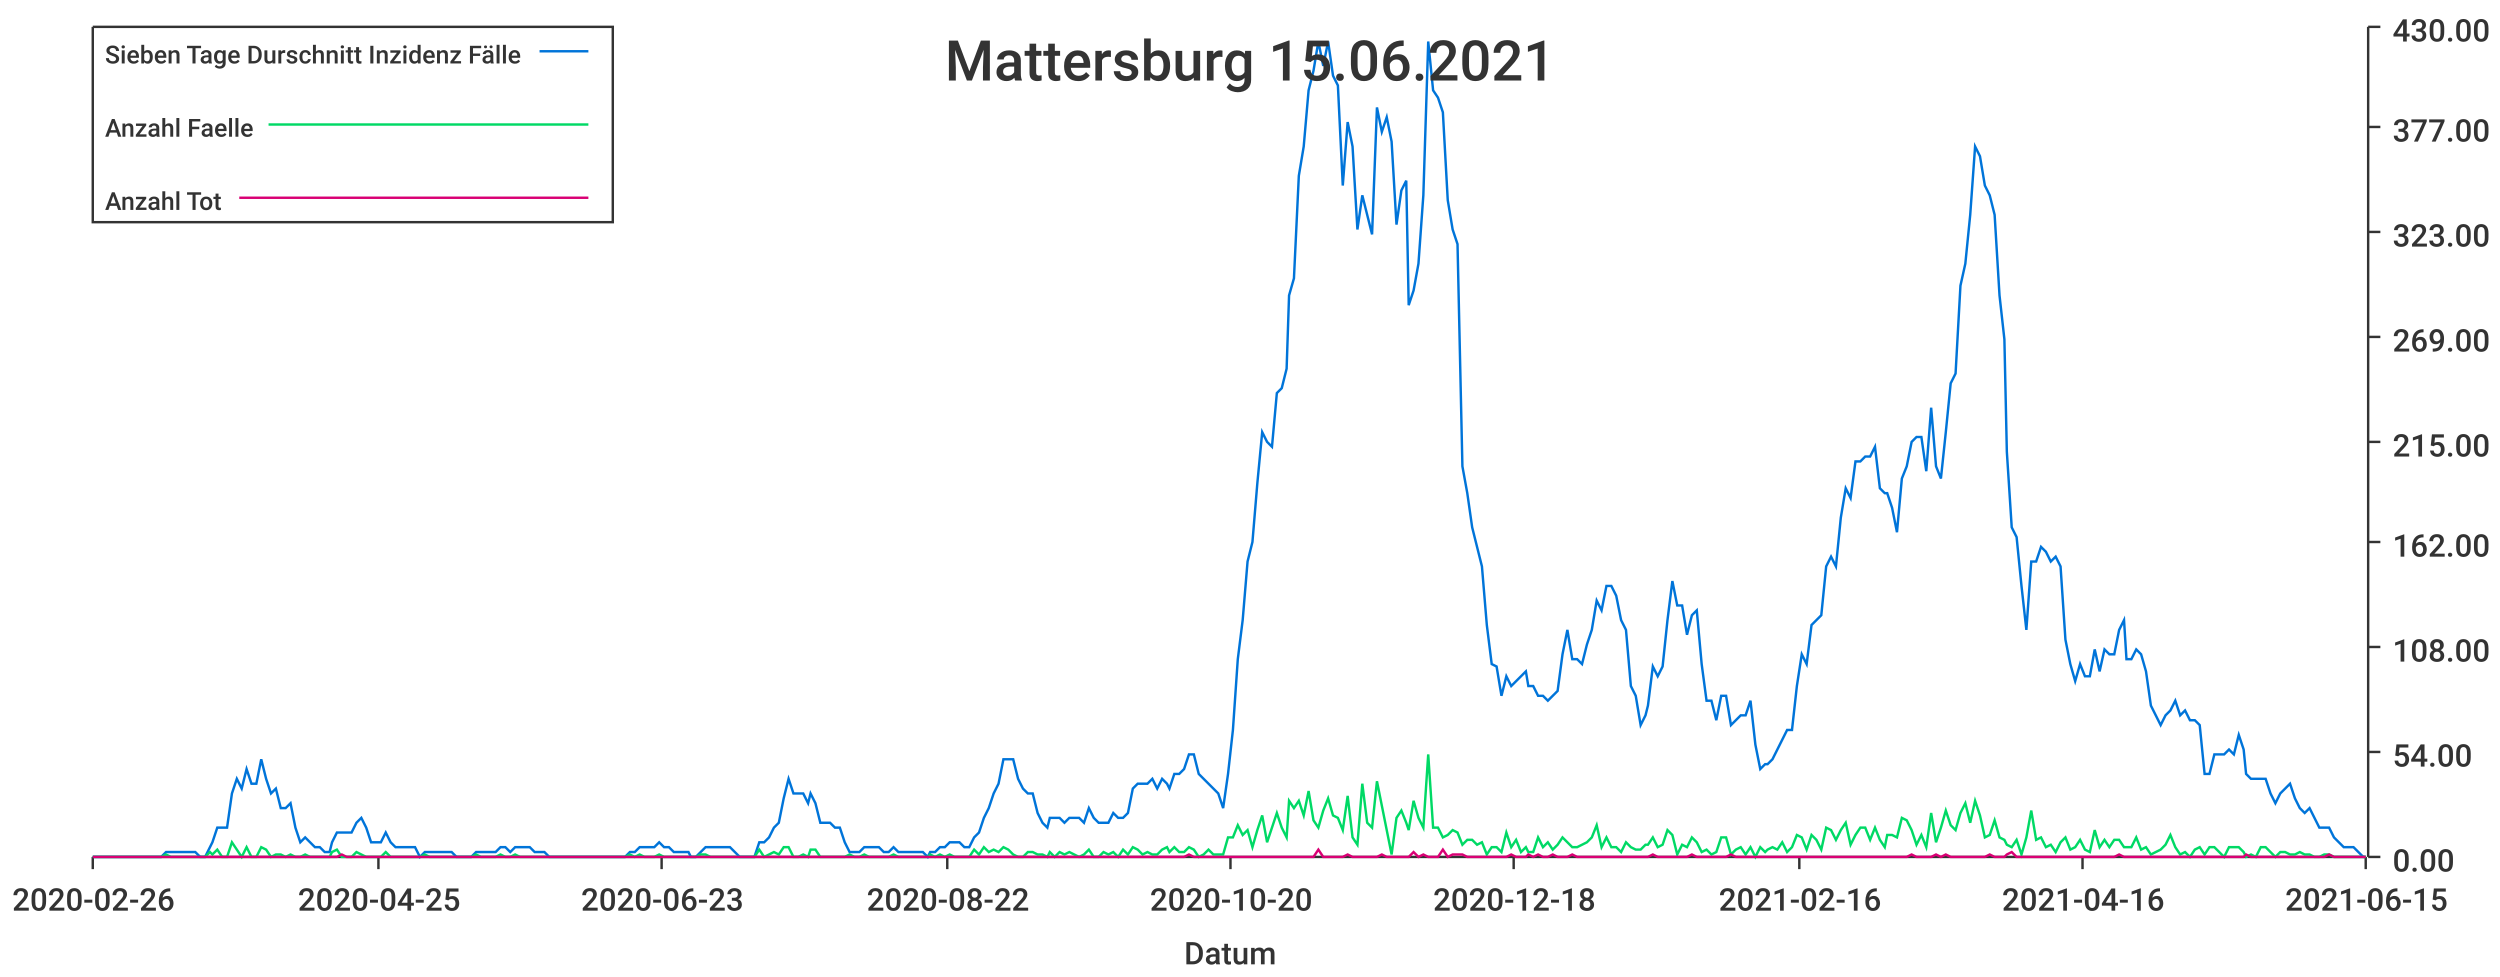
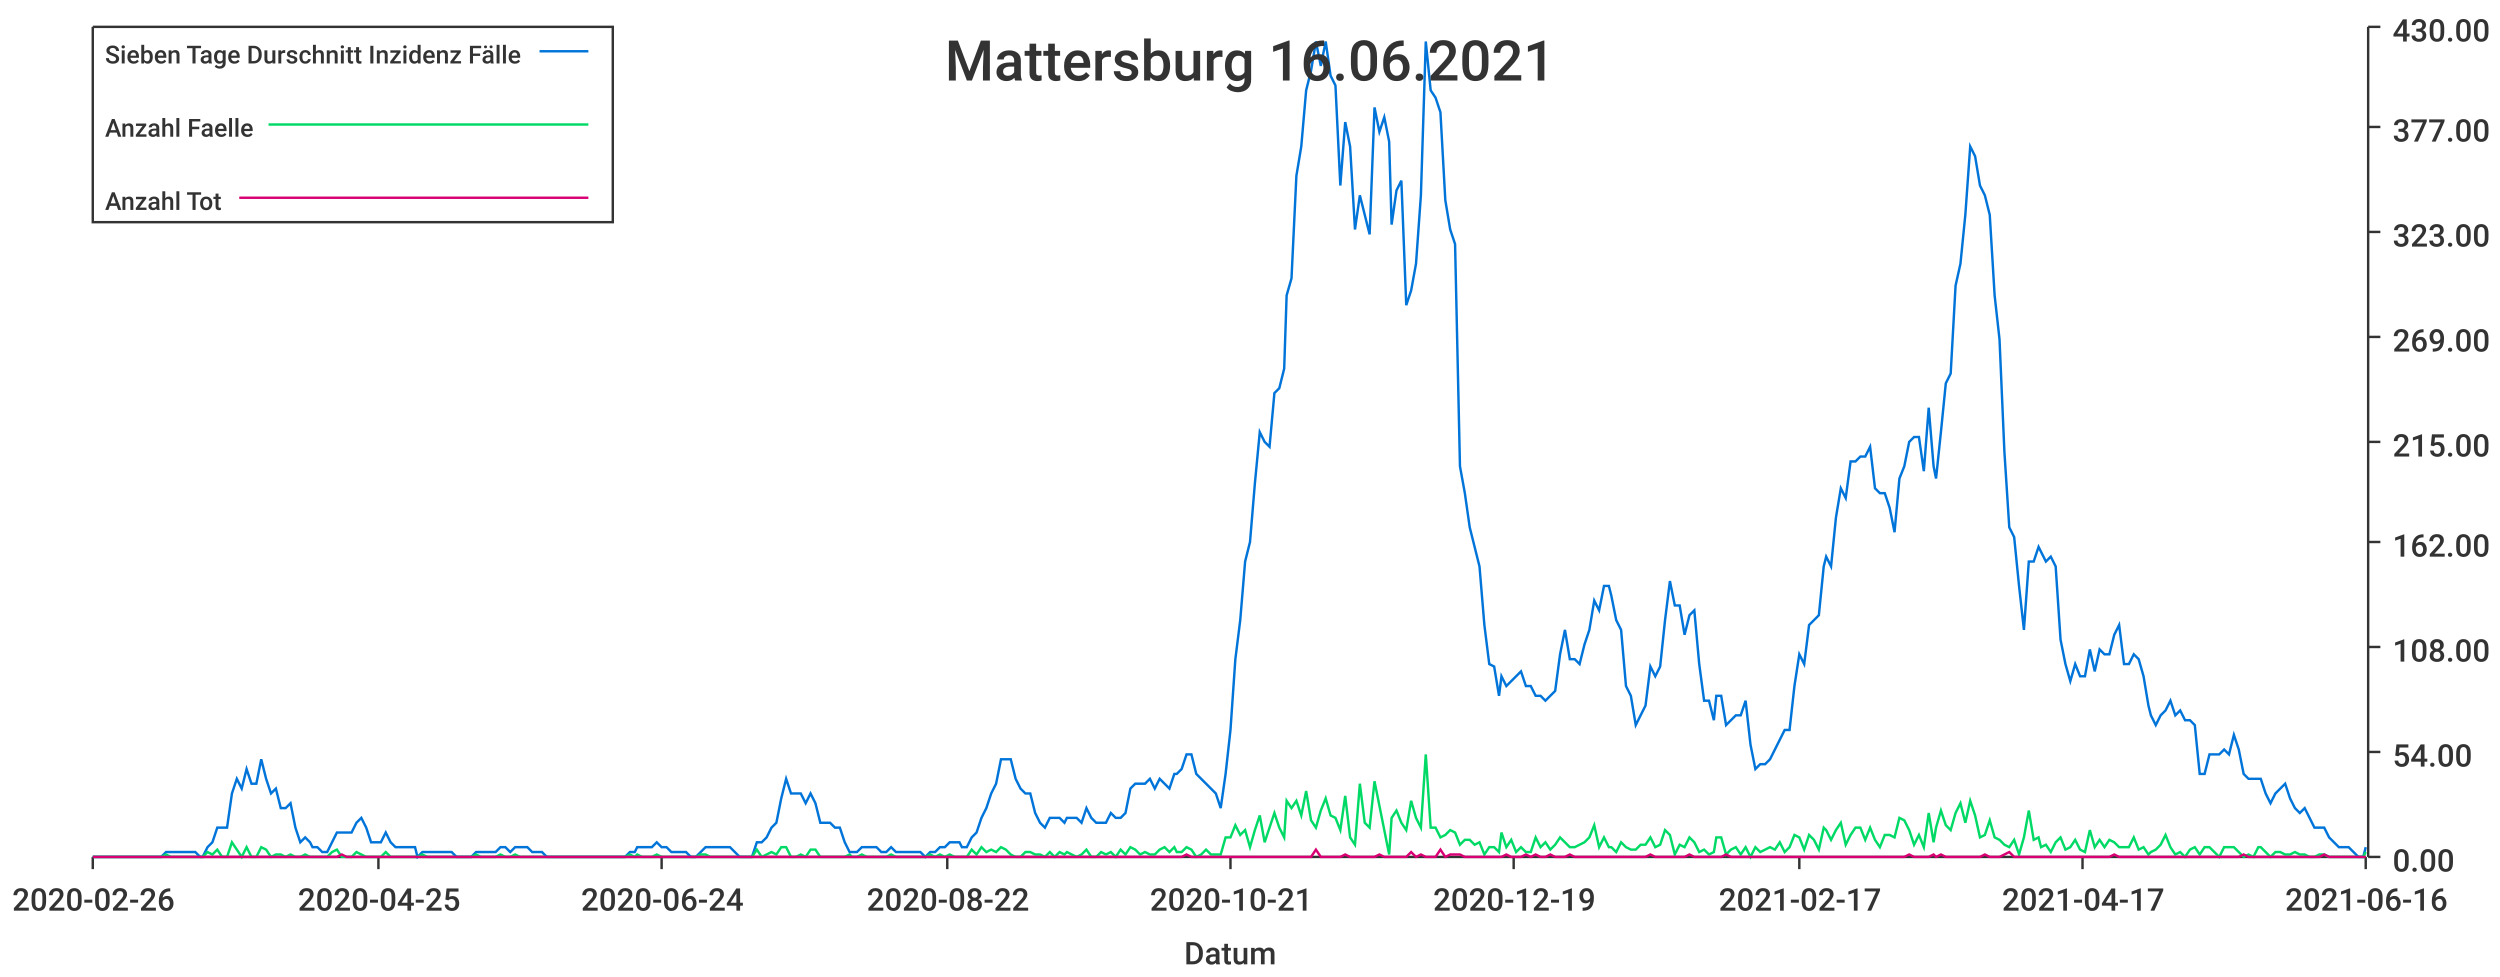
<svg xmlns="http://www.w3.org/2000/svg" width="1024" height="400">\n<path d="M 0 0 L 1024 0 L 1024 400 L 0 400 L 0 0" style="stroke-width:0;stroke:rgba(255,255,255,1.0);fill:rgba(255,255,255,1.0)" />
  <path d="M 38 11 L 969 11 L 969 351 L 38 351 L 38 11" style="stroke-width:0;stroke:rgba(255,255,255,1.0);fill:rgba(255,255,255,1.0)" />
  <path d="M 38 351 L 969 351" style="stroke-width:1;stroke:rgba(51,51,51,1.0);fill:none" />
  <path d="M 38 351 L 38 356" style="stroke-width:1;stroke:rgba(51,51,51,1.0);fill:none" />
  <text x="5" y="373" style="stroke-width:0;stroke:none;fill:rgba(51,51,51,1.0);font-size:12.8px;font-family:'Roboto Medium',sans-serif">2020-02-26</text>
  <path d="M 155 351 L 155 356" style="stroke-width:1;stroke:rgba(51,51,51,1.0);fill:none" />
  <text x="122" y="373" style="stroke-width:0;stroke:none;fill:rgba(51,51,51,1.0);font-size:12.8px;font-family:'Roboto Medium',sans-serif">2020-04-25</text>
  <path d="M 271 351 L 271 356" style="stroke-width:1;stroke:rgba(51,51,51,1.0);fill:none" />
-   <text x="238" y="373" style="stroke-width:0;stroke:none;fill:rgba(51,51,51,1.0);font-size:12.8px;font-family:'Roboto Medium',sans-serif">2020-06-23</text>
+   <text x="238" y="373" style="stroke-width:0;stroke:none;fill:rgba(51,51,51,1.0);font-size:12.8px;font-family:'Roboto Medium',sans-serif">2020-06-24</text>
  <path d="M 388 351 L 388 356" style="stroke-width:1;stroke:rgba(51,51,51,1.0);fill:none" />
  <text x="355" y="373" style="stroke-width:0;stroke:none;fill:rgba(51,51,51,1.0);font-size:12.8px;font-family:'Roboto Medium',sans-serif">2020-08-22</text>
  <path d="M 504 351 L 504 356" style="stroke-width:1;stroke:rgba(51,51,51,1.0);fill:none" />
-   <text x="471" y="373" style="stroke-width:0;stroke:none;fill:rgba(51,51,51,1.0);font-size:12.8px;font-family:'Roboto Medium',sans-serif">2020-10-20</text>
+   <text x="471" y="373" style="stroke-width:0;stroke:none;fill:rgba(51,51,51,1.0);font-size:12.8px;font-family:'Roboto Medium',sans-serif">2020-10-21</text>
  <path d="M 620 351 L 620 356" style="stroke-width:1;stroke:rgba(51,51,51,1.0);fill:none" />
-   <text x="587" y="373" style="stroke-width:0;stroke:none;fill:rgba(51,51,51,1.0);font-size:12.8px;font-family:'Roboto Medium',sans-serif">2020-12-18</text>
+   <text x="587" y="373" style="stroke-width:0;stroke:none;fill:rgba(51,51,51,1.0);font-size:12.8px;font-family:'Roboto Medium',sans-serif">2020-12-19</text>
  <path d="M 737 351 L 737 356" style="stroke-width:1;stroke:rgba(51,51,51,1.0);fill:none" />
-   <text x="704" y="373" style="stroke-width:0;stroke:none;fill:rgba(51,51,51,1.0);font-size:12.8px;font-family:'Roboto Medium',sans-serif">2021-02-16</text>
+   <text x="704" y="373" style="stroke-width:0;stroke:none;fill:rgba(51,51,51,1.0);font-size:12.8px;font-family:'Roboto Medium',sans-serif">2021-02-17</text>
  <path d="M 853 351 L 853 356" style="stroke-width:1;stroke:rgba(51,51,51,1.0);fill:none" />
-   <text x="820" y="373" style="stroke-width:0;stroke:none;fill:rgba(51,51,51,1.0);font-size:12.8px;font-family:'Roboto Medium',sans-serif">2021-04-16</text>
+   <text x="820" y="373" style="stroke-width:0;stroke:none;fill:rgba(51,51,51,1.0);font-size:12.8px;font-family:'Roboto Medium',sans-serif">2021-04-17</text>
  <path d="M 969 351 L 969 356" style="stroke-width:1;stroke:rgba(51,51,51,1.0);fill:none" />
-   <text x="936" y="373" style="stroke-width:0;stroke:none;fill:rgba(51,51,51,1.0);font-size:12.8px;font-family:'Roboto Medium',sans-serif">2021-06-15</text>
+   <text x="936" y="373" style="stroke-width:0;stroke:none;fill:rgba(51,51,51,1.0);font-size:12.8px;font-family:'Roboto Medium',sans-serif">2021-06-16</text>
  <text x="485" y="395" style="stroke-width:0;stroke:none;fill:rgba(51,51,51,1.0);font-size:12.8px;font-family:'Roboto Medium',sans-serif">Datum</text>
  <path d="M 970 351 L 970 11" style="stroke-width:1;stroke:rgba(51,51,51,1.0);fill:none" />
  <path d="M 970 351 L 975 351" style="stroke-width:1;stroke:rgba(51,51,51,1.0);fill:none" />
  <text x="980" y="357" style="stroke-width:0;stroke:none;fill:rgba(51,51,51,1.0);font-size:12.8px;font-family:'Roboto Medium',sans-serif">0.00</text>
  <path d="M 970 308 L 975 308" style="stroke-width:1;stroke:rgba(51,51,51,1.0);fill:none" />
  <text x="980" y="314" style="stroke-width:0;stroke:none;fill:rgba(51,51,51,1.0);font-size:12.8px;font-family:'Roboto Medium',sans-serif">54.00</text>
  <path d="M 970 265 L 975 265" style="stroke-width:1;stroke:rgba(51,51,51,1.0);fill:none" />
  <text x="980" y="271" style="stroke-width:0;stroke:none;fill:rgba(51,51,51,1.0);font-size:12.8px;font-family:'Roboto Medium',sans-serif">108.00</text>
  <path d="M 970 222 L 975 222" style="stroke-width:1;stroke:rgba(51,51,51,1.0);fill:none" />
  <text x="980" y="228" style="stroke-width:0;stroke:none;fill:rgba(51,51,51,1.0);font-size:12.8px;font-family:'Roboto Medium',sans-serif">162.00</text>
  <path d="M 970 181 L 975 181" style="stroke-width:1;stroke:rgba(51,51,51,1.0);fill:none" />
  <text x="980" y="187" style="stroke-width:0;stroke:none;fill:rgba(51,51,51,1.0);font-size:12.8px;font-family:'Roboto Medium',sans-serif">215.00</text>
  <path d="M 970 138 L 975 138" style="stroke-width:1;stroke:rgba(51,51,51,1.0);fill:none" />
  <text x="980" y="144" style="stroke-width:0;stroke:none;fill:rgba(51,51,51,1.0);font-size:12.8px;font-family:'Roboto Medium',sans-serif">269.00</text>
  <path d="M 970 95 L 975 95" style="stroke-width:1;stroke:rgba(51,51,51,1.0);fill:none" />
  <text x="980" y="101" style="stroke-width:0;stroke:none;fill:rgba(51,51,51,1.0);font-size:12.8px;font-family:'Roboto Medium',sans-serif">323.00</text>
  <path d="M 970 52 L 975 52" style="stroke-width:1;stroke:rgba(51,51,51,1.0);fill:none" />
  <text x="980" y="58" style="stroke-width:0;stroke:none;fill:rgba(51,51,51,1.0);font-size:12.8px;font-family:'Roboto Medium',sans-serif">377.00</text>
  <path d="M 970 11 L 975 11" style="stroke-width:1;stroke:rgba(51,51,51,1.0);fill:none" />
  <text x="980" y="17" style="stroke-width:0;stroke:none;fill:rgba(51,51,51,1.0);font-size:12.8px;font-family:'Roboto Medium',sans-serif">430.00</text>
-   <path d="M 38 351 L 40 351 L 42 351 L 44 351 L 46 351 L 48 351 L 50 351 L 52 351 L 54 351 L 56 351 L 58 351 L 60 351 L 62 351 L 64 351 L 66 351 L 68 349 L 70 349 L 72 349 L 74 349 L 76 349 L 78 349 L 80 349 L 82 351 L 84 351 L 86 347 L 87 345 L 89 339 L 91 339 L 93 339 L 95 325 L 97 319 L 99 323 L 101 315 L 103 321 L 105 321 L 107 311 L 109 319 L 111 325 L 113 323 L 115 331 L 117 331 L 119 329 L 121 339 L 123 345 L 125 343 L 127 345 L 129 347 L 131 347 L 133 349 L 135 349 L 136 345 L 138 341 L 140 341 L 142 341 L 144 341 L 146 337 L 148 335 L 150 339 L 152 345 L 154 345 L 156 345 L 158 341 L 160 345 L 162 347 L 164 347 L 166 347 L 168 347 L 170 347 L 172 351 L 174 349 L 176 349 L 178 349 L 180 349 L 182 349 L 184 349 L 185 349 L 187 351 L 189 351 L 191 351 L 193 351 L 195 349 L 197 349 L 199 349 L 201 349 L 203 349 L 205 347 L 207 347 L 209 349 L 211 347 L 213 347 L 215 347 L 217 347 L 219 349 L 221 349 L 223 349 L 225 351 L 227 351 L 229 351 L 231 351 L 233 351 L 234 351 L 236 351 L 238 351 L 240 351 L 242 351 L 244 351 L 246 351 L 248 351 L 250 351 L 252 351 L 254 351 L 256 351 L 258 349 L 260 349 L 262 347 L 264 347 L 266 347 L 268 347 L 270 345 L 272 347 L 274 347 L 276 349 L 278 349 L 280 349 L 282 349 L 283 351 L 285 351 L 287 349 L 289 347 L 291 347 L 293 347 L 295 347 L 297 347 L 299 347 L 301 349 L 303 351 L 305 351 L 307 351 L 309 351 L 311 345 L 313 345 L 315 343 L 317 339 L 319 337 L 321 327 L 323 319 L 325 325 L 327 325 L 329 325 L 331 329 L 332 325 L 334 329 L 336 337 L 338 337 L 340 337 L 342 339 L 344 339 L 346 345 L 348 349 L 350 349 L 352 349 L 354 347 L 356 347 L 358 347 L 360 347 L 362 349 L 364 349 L 366 347 L 368 349 L 370 349 L 372 349 L 374 349 L 376 349 L 378 349 L 380 351 L 381 349 L 383 349 L 385 347 L 387 347 L 389 345 L 391 345 L 393 345 L 395 347 L 397 347 L 399 343 L 401 341 L 403 335 L 405 331 L 407 325 L 409 321 L 411 311 L 413 311 L 415 311 L 417 319 L 419 323 L 421 325 L 423 325 L 425 333 L 427 337 L 429 339 L 430 335 L 432 335 L 434 335 L 436 337 L 438 335 L 440 335 L 442 335 L 444 337 L 446 331 L 448 335 L 450 337 L 452 337 L 454 337 L 456 333 L 458 335 L 460 335 L 462 333 L 464 323 L 466 321 L 468 321 L 470 321 L 472 319 L 474 323 L 476 319 L 478 321 L 479 323 L 481 317 L 483 317 L 485 315 L 487 309 L 489 309 L 491 317 L 493 319 L 495 321 L 497 323 L 499 325 L 501 331 L 503 317 L 505 299 L 507 270 L 509 254 L 511 230 L 513 222 L 515 198 L 517 177 L 519 181 L 521 183 L 523 161 L 525 159 L 527 151 L 528 121 L 530 114 L 532 72 L 534 60 L 536 37 L 538 29 L 540 17 L 542 27 L 544 17 L 546 31 L 548 35 L 550 76 L 552 50 L 554 60 L 556 94 L 558 80 L 560 88 L 562 96 L 564 44 L 566 54 L 568 48 L 570 58 L 572 92 L 574 78 L 576 74 L 577 125 L 579 119 L 581 108 L 583 80 L 585 17 L 587 37 L 589 40 L 591 46 L 593 82 L 595 94 L 597 100 L 599 191 L 601 202 L 603 216 L 605 224 L 607 232 L 609 256 L 611 272 L 613 273 L 615 285 L 617 277 L 619 281 L 621 279 L 623 277 L 625 275 L 626 281 L 628 281 L 630 285 L 632 285 L 634 287 L 636 285 L 638 283 L 640 268 L 642 258 L 644 270 L 646 270 L 648 272 L 650 264 L 652 258 L 654 246 L 656 250 L 658 240 L 660 240 L 662 244 L 664 254 L 666 258 L 668 281 L 670 285 L 672 297 L 674 293 L 675 289 L 677 273 L 679 277 L 681 273 L 683 254 L 685 238 L 687 248 L 689 248 L 691 260 L 693 252 L 695 250 L 697 272 L 699 287 L 701 287 L 703 295 L 705 285 L 707 285 L 709 297 L 711 295 L 713 293 L 715 293 L 717 287 L 719 305 L 721 315 L 723 313 L 724 313 L 726 311 L 728 307 L 730 303 L 732 299 L 734 299 L 736 281 L 738 268 L 740 272 L 742 256 L 744 254 L 746 252 L 748 232 L 750 228 L 752 232 L 754 212 L 756 200 L 758 204 L 760 189 L 762 189 L 764 187 L 766 187 L 768 183 L 770 200 L 772 202 L 773 202 L 775 208 L 777 218 L 779 196 L 781 191 L 783 181 L 785 179 L 787 179 L 789 193 L 791 167 L 793 191 L 795 196 L 797 177 L 799 157 L 801 153 L 803 117 L 805 108 L 807 88 L 809 60 L 811 64 L 813 76 L 815 80 L 817 88 L 819 121 L 821 139 L 822 185 L 824 216 L 826 220 L 828 240 L 830 258 L 832 230 L 834 230 L 836 224 L 838 226 L 840 230 L 842 228 L 844 232 L 846 262 L 848 272 L 850 279 L 852 272 L 854 277 L 856 277 L 858 266 L 860 275 L 862 266 L 864 268 L 866 268 L 868 258 L 870 254 L 871 270 L 873 270 L 875 266 L 877 268 L 879 275 L 881 289 L 883 293 L 885 297 L 887 293 L 889 291 L 891 287 L 893 293 L 895 291 L 897 295 L 899 295 L 901 297 L 903 317 L 905 317 L 907 309 L 909 309 L 911 309 L 913 307 L 915 309 L 917 301 L 919 307 L 920 317 L 922 319 L 924 319 L 926 319 L 928 319 L 930 325 L 932 329 L 934 325 L 936 323 L 938 321 L 940 327 L 942 331 L 944 333 L 946 331 L 948 335 L 950 339 L 952 339 L 954 339 L 956 343 L 958 345 L 960 347 L 962 347 L 964 347 L 966 349 L 968 351 L 969 351" style="stroke-width:1;stroke:rgba(0,116,217,1.0);fill:none" />
-   <path d="M 38 351 L 40 351 L 42 351 L 44 351 L 46 351 L 48 351 L 50 351 L 52 351 L 54 351 L 56 351 L 58 351 L 60 351 L 62 351 L 64 351 L 66 351 L 68 350 L 70 351 L 72 351 L 74 351 L 76 351 L 78 351 L 80 351 L 82 351 L 84 351 L 86 349 L 87 350 L 89 348 L 91 351 L 93 351 L 95 345 L 97 348 L 99 351 L 101 347 L 103 351 L 105 351 L 107 347 L 109 348 L 111 351 L 113 350 L 115 350 L 117 351 L 119 350 L 121 351 L 123 351 L 125 350 L 127 351 L 129 351 L 131 351 L 133 351 L 135 351 L 136 349 L 138 348 L 140 351 L 142 351 L 144 351 L 146 349 L 148 350 L 150 351 L 152 351 L 154 351 L 156 351 L 158 349 L 160 351 L 162 351 L 164 351 L 166 351 L 168 351 L 170 351 L 172 351 L 174 350 L 176 351 L 178 351 L 180 351 L 182 351 L 184 351 L 185 351 L 187 351 L 189 351 L 191 351 L 193 351 L 195 350 L 197 351 L 199 351 L 201 351 L 203 351 L 205 350 L 207 351 L 209 351 L 211 350 L 213 351 L 215 351 L 217 351 L 219 351 L 221 351 L 223 351 L 225 351 L 227 351 L 229 351 L 231 351 L 233 351 L 234 351 L 236 351 L 238 351 L 240 351 L 242 351 L 244 351 L 246 351 L 248 351 L 250 351 L 252 351 L 254 351 L 256 351 L 258 350 L 260 351 L 262 350 L 264 351 L 266 351 L 268 351 L 270 350 L 272 351 L 274 351 L 276 351 L 278 351 L 280 351 L 282 351 L 283 351 L 285 351 L 287 350 L 289 350 L 291 351 L 293 351 L 295 351 L 297 351 L 299 351 L 301 351 L 303 351 L 305 351 L 307 351 L 309 351 L 311 348 L 313 351 L 315 350 L 317 349 L 319 350 L 321 347 L 323 347 L 325 351 L 327 351 L 329 350 L 331 351 L 332 348 L 334 348 L 336 351 L 338 351 L 340 351 L 342 351 L 344 351 L 346 351 L 348 350 L 350 351 L 352 351 L 354 350 L 356 351 L 358 351 L 360 351 L 362 351 L 364 351 L 366 350 L 368 351 L 370 351 L 372 351 L 374 351 L 376 351 L 378 351 L 380 351 L 381 350 L 383 351 L 385 350 L 387 351 L 389 350 L 391 351 L 393 351 L 395 351 L 397 351 L 399 348 L 401 350 L 403 347 L 405 349 L 407 348 L 409 349 L 411 347 L 413 348 L 415 350 L 417 351 L 419 351 L 421 349 L 423 349 L 425 350 L 427 350 L 429 351 L 430 349 L 432 351 L 434 349 L 436 350 L 438 349 L 440 350 L 442 351 L 444 350 L 446 348 L 448 351 L 450 351 L 452 349 L 454 350 L 456 349 L 458 351 L 460 348 L 462 350 L 464 347 L 466 348 L 468 350 L 470 349 L 472 350 L 474 350 L 476 348 L 478 347 L 479 349 L 481 347 L 483 349 L 485 349 L 487 347 L 489 348 L 491 351 L 493 350 L 495 348 L 497 350 L 499 350 L 501 350 L 503 343 L 505 343 L 507 338 L 509 342 L 511 340 L 513 347 L 515 340 L 517 334 L 519 345 L 521 339 L 523 333 L 525 339 L 527 343 L 528 328 L 530 331 L 532 328 L 534 334 L 536 324 L 538 336 L 540 339 L 542 332 L 544 327 L 546 334 L 548 335 L 550 340 L 552 326 L 554 343 L 556 346 L 558 321 L 560 337 L 562 339 L 564 320 L 566 330 L 568 340 L 570 350 L 572 335 L 574 332 L 576 337 L 577 340 L 579 328 L 581 335 L 583 339 L 585 309 L 587 339 L 589 339 L 591 343 L 593 342 L 595 340 L 597 341 L 599 346 L 601 344 L 603 344 L 605 346 L 607 345 L 609 350 L 611 347 L 613 347 L 615 349 L 617 341 L 619 347 L 621 344 L 623 349 L 625 347 L 626 349 L 628 349 L 630 343 L 632 347 L 634 345 L 636 348 L 638 346 L 640 343 L 642 345 L 644 347 L 646 347 L 648 346 L 650 345 L 652 343 L 654 338 L 656 347 L 658 343 L 660 347 L 662 347 L 664 349 L 666 345 L 668 347 L 670 348 L 672 348 L 674 346 L 675 346 L 677 343 L 679 347 L 681 346 L 683 340 L 685 342 L 687 350 L 689 346 L 691 347 L 693 343 L 695 345 L 697 349 L 699 348 L 701 350 L 703 349 L 705 343 L 707 343 L 709 350 L 711 348 L 713 347 L 715 350 L 717 347 L 719 351 L 721 347 L 723 349 L 724 348 L 726 347 L 728 348 L 730 345 L 732 349 L 734 347 L 736 342 L 738 343 L 740 348 L 742 342 L 744 344 L 746 348 L 748 339 L 750 340 L 752 344 L 754 340 L 756 337 L 758 346 L 760 342 L 762 339 L 764 339 L 766 344 L 768 339 L 770 344 L 772 347 L 773 342 L 775 342 L 777 343 L 779 335 L 781 336 L 783 340 L 785 346 L 787 342 L 789 347 L 791 333 L 793 345 L 795 339 L 797 332 L 799 338 L 801 340 L 803 333 L 805 329 L 807 337 L 809 328 L 811 334 L 813 343 L 815 342 L 817 336 L 819 343 L 821 344 L 822 346 L 824 347 L 826 344 L 828 350 L 830 343 L 832 332 L 834 344 L 836 343 L 838 347 L 840 346 L 842 349 L 844 345 L 846 343 L 848 348 L 850 347 L 852 344 L 854 348 L 856 349 L 858 340 L 860 347 L 862 344 L 864 347 L 866 344 L 868 344 L 870 347 L 871 347 L 873 347 L 875 343 L 877 348 L 879 347 L 881 350 L 883 349 L 885 348 L 887 346 L 889 342 L 891 347 L 893 350 L 895 349 L 897 351 L 899 348 L 901 347 L 903 350 L 905 347 L 907 347 L 909 349 L 911 351 L 913 347 L 915 347 L 917 347 L 919 349 L 920 351 L 922 350 L 924 351 L 926 347 L 928 347 L 930 349 L 932 351 L 934 349 L 936 349 L 938 350 L 940 350 L 942 349 L 944 350 L 946 350 L 948 351 L 950 351 L 952 350 L 954 350 L 956 351 L 958 351 L 960 351 L 962 351 L 964 351 L 966 351 L 968 351 L 969 351" style="stroke-width:1;stroke:rgba(0,217,101,1.0);fill:none" />
-   <path d="M 38 351 L 40 351 L 42 351 L 44 351 L 46 351 L 48 351 L 50 351 L 52 351 L 54 351 L 56 351 L 58 351 L 60 351 L 62 351 L 64 351 L 66 351 L 68 351 L 70 351 L 72 351 L 74 351 L 76 351 L 78 351 L 80 351 L 82 351 L 84 351 L 86 351 L 87 351 L 89 351 L 91 351 L 93 351 L 95 351 L 97 351 L 99 351 L 101 351 L 103 351 L 105 351 L 107 351 L 109 351 L 111 351 L 113 351 L 115 351 L 117 351 L 119 351 L 121 351 L 123 351 L 125 351 L 127 351 L 129 351 L 131 351 L 133 351 L 135 351 L 136 351 L 138 351 L 140 350 L 142 351 L 144 351 L 146 351 L 148 351 L 150 351 L 152 351 L 154 351 L 156 351 L 158 351 L 160 351 L 162 351 L 164 351 L 166 351 L 168 351 L 170 351 L 172 351 L 174 351 L 176 351 L 178 351 L 180 351 L 182 351 L 184 351 L 185 351 L 187 351 L 189 351 L 191 351 L 193 351 L 195 351 L 197 351 L 199 351 L 201 351 L 203 351 L 205 351 L 207 351 L 209 351 L 211 351 L 213 351 L 215 351 L 217 351 L 219 351 L 221 351 L 223 351 L 225 351 L 227 351 L 229 351 L 231 351 L 233 351 L 234 351 L 236 351 L 238 351 L 240 351 L 242 351 L 244 351 L 246 351 L 248 351 L 250 351 L 252 351 L 254 351 L 256 351 L 258 351 L 260 351 L 262 351 L 264 351 L 266 351 L 268 351 L 270 351 L 272 351 L 274 351 L 276 351 L 278 351 L 280 351 L 282 351 L 283 351 L 285 351 L 287 351 L 289 351 L 291 351 L 293 351 L 295 351 L 297 351 L 299 351 L 301 351 L 303 351 L 305 351 L 307 351 L 309 351 L 311 351 L 313 351 L 315 351 L 317 351 L 319 351 L 321 351 L 323 351 L 325 351 L 327 351 L 329 351 L 331 351 L 332 351 L 334 351 L 336 351 L 338 351 L 340 351 L 342 351 L 344 351 L 346 351 L 348 351 L 350 351 L 352 351 L 354 351 L 356 351 L 358 351 L 360 351 L 362 351 L 364 351 L 366 351 L 368 351 L 370 351 L 372 351 L 374 351 L 376 351 L 378 351 L 380 351 L 381 351 L 383 351 L 385 351 L 387 351 L 389 351 L 391 351 L 393 351 L 395 351 L 397 351 L 399 351 L 401 351 L 403 351 L 405 351 L 407 351 L 409 351 L 411 351 L 413 351 L 415 351 L 417 351 L 419 351 L 421 351 L 423 351 L 425 351 L 427 351 L 429 351 L 430 351 L 432 351 L 434 351 L 436 351 L 438 351 L 440 351 L 442 351 L 444 351 L 446 351 L 448 351 L 450 351 L 452 351 L 454 351 L 456 351 L 458 351 L 460 351 L 462 351 L 464 351 L 466 351 L 468 351 L 470 351 L 472 351 L 474 351 L 476 351 L 478 351 L 479 351 L 481 351 L 483 351 L 485 351 L 487 350 L 489 351 L 491 351 L 493 351 L 495 351 L 497 351 L 499 351 L 501 351 L 503 351 L 505 351 L 507 351 L 509 351 L 511 351 L 513 351 L 515 351 L 517 351 L 519 351 L 521 351 L 523 351 L 525 351 L 527 351 L 528 351 L 530 351 L 532 351 L 534 351 L 536 351 L 538 351 L 540 348 L 542 351 L 544 351 L 546 351 L 548 351 L 550 351 L 552 350 L 554 351 L 556 351 L 558 351 L 560 351 L 562 351 L 564 351 L 566 350 L 568 351 L 570 351 L 572 351 L 574 351 L 576 351 L 577 351 L 579 349 L 581 351 L 583 350 L 585 351 L 587 351 L 589 351 L 591 348 L 593 351 L 595 350 L 597 350 L 599 350 L 601 351 L 603 351 L 605 351 L 607 351 L 609 351 L 611 351 L 613 351 L 615 351 L 617 351 L 619 350 L 621 351 L 623 351 L 625 351 L 626 350 L 628 351 L 630 350 L 632 351 L 634 351 L 636 350 L 638 351 L 640 351 L 642 351 L 644 350 L 646 351 L 648 351 L 650 351 L 652 351 L 654 351 L 656 351 L 658 351 L 660 351 L 662 351 L 664 351 L 666 351 L 668 351 L 670 351 L 672 351 L 674 351 L 675 351 L 677 350 L 679 351 L 681 351 L 683 351 L 685 351 L 687 351 L 689 351 L 691 351 L 693 350 L 695 351 L 697 351 L 699 351 L 701 351 L 703 351 L 705 351 L 707 351 L 709 350 L 711 351 L 713 351 L 715 351 L 717 351 L 719 351 L 721 351 L 723 351 L 724 351 L 726 351 L 728 351 L 730 351 L 732 351 L 734 351 L 736 351 L 738 351 L 740 351 L 742 351 L 744 351 L 746 351 L 748 351 L 750 351 L 752 351 L 754 351 L 756 351 L 758 351 L 760 351 L 762 351 L 764 351 L 766 351 L 768 351 L 770 351 L 772 351 L 773 351 L 775 351 L 777 351 L 779 351 L 781 351 L 783 350 L 785 351 L 787 351 L 789 351 L 791 351 L 793 350 L 795 351 L 797 350 L 799 351 L 801 351 L 803 351 L 805 351 L 807 351 L 809 351 L 811 351 L 813 351 L 815 350 L 817 351 L 819 351 L 821 351 L 822 350 L 824 349 L 826 351 L 828 351 L 830 351 L 832 351 L 834 351 L 836 351 L 838 351 L 840 351 L 842 351 L 844 351 L 846 351 L 848 351 L 850 351 L 852 351 L 854 351 L 856 351 L 858 351 L 860 351 L 862 351 L 864 351 L 866 351 L 868 350 L 870 351 L 871 351 L 873 351 L 875 351 L 877 351 L 879 351 L 881 351 L 883 351 L 885 351 L 887 351 L 889 351 L 891 351 L 893 351 L 895 351 L 897 351 L 899 351 L 901 351 L 903 351 L 905 351 L 907 351 L 909 351 L 911 351 L 913 351 L 915 351 L 917 351 L 919 351 L 920 350 L 922 351 L 924 351 L 926 351 L 928 351 L 930 351 L 932 351 L 934 351 L 936 351 L 938 351 L 940 351 L 942 351 L 944 351 L 946 351 L 948 351 L 950 351 L 952 351 L 954 350 L 956 351 L 958 351 L 960 351 L 962 351 L 964 351 L 966 351 L 968 351 L 969 351" style="stroke-width:1;stroke:rgba(217,0,116,1.0);fill:none" />
-   <text x="387" y="33" style="stroke-width:0;stroke:none;fill:rgba(51,51,51,1.0);font-size:23.0px;font-family:'Roboto Medium',sans-serif">Mattersburg 15.06.2021</text>
+   <path d="M 38 351 L 40 351 L 42 351 L 44 351 L 46 351 L 48 351 L 50 351 L 52 351 L 54 351 L 56 351 L 58 351 L 60 351 L 62 351 L 64 351 L 66 351 L 68 349 L 70 349 L 72 349 L 74 349 L 76 349 L 78 349 L 80 349 L 82 351 L 83 351 L 85 347 L 87 345 L 89 339 L 91 339 L 93 339 L 95 325 L 97 319 L 99 323 L 101 315 L 103 321 L 105 321 L 107 311 L 109 319 L 111 325 L 113 323 L 115 331 L 117 331 L 119 329 L 121 339 L 123 345 L 125 343 L 127 345 L 128 347 L 130 347 L 132 349 L 134 349 L 136 345 L 138 341 L 140 341 L 142 341 L 144 341 L 146 337 L 148 335 L 150 339 L 152 345 L 154 345 L 156 345 L 158 341 L 160 345 L 162 347 L 164 347 L 166 347 L 168 347 L 170 347 L 171 351 L 173 349 L 175 349 L 177 349 L 179 349 L 181 349 L 183 349 L 185 349 L 187 351 L 189 351 L 191 351 L 193 351 L 195 349 L 197 349 L 199 349 L 201 349 L 203 349 L 205 347 L 207 347 L 209 349 L 211 347 L 213 347 L 215 347 L 216 347 L 218 349 L 220 349 L 222 349 L 224 351 L 226 351 L 228 351 L 230 351 L 232 351 L 234 351 L 236 351 L 238 351 L 240 351 L 242 351 L 244 351 L 246 351 L 248 351 L 250 351 L 252 351 L 254 351 L 256 351 L 258 349 L 260 349 L 261 347 L 263 347 L 265 347 L 267 347 L 269 345 L 271 347 L 273 347 L 275 349 L 277 349 L 279 349 L 281 349 L 283 351 L 285 351 L 287 349 L 289 347 L 291 347 L 293 347 L 295 347 L 297 347 L 299 347 L 301 349 L 303 351 L 304 351 L 306 351 L 308 351 L 310 345 L 312 345 L 314 343 L 316 339 L 318 337 L 320 327 L 322 319 L 324 325 L 326 325 L 328 325 L 330 329 L 332 325 L 334 329 L 336 337 L 338 337 L 340 337 L 342 339 L 344 339 L 346 345 L 348 349 L 349 349 L 351 349 L 353 347 L 355 347 L 357 347 L 359 347 L 361 349 L 363 349 L 365 347 L 367 349 L 369 349 L 371 349 L 373 349 L 375 349 L 377 349 L 379 351 L 381 349 L 383 349 L 385 347 L 387 347 L 389 345 L 391 345 L 393 345 L 394 347 L 396 347 L 398 343 L 400 341 L 402 335 L 404 331 L 406 325 L 408 321 L 410 311 L 412 311 L 414 311 L 416 319 L 418 323 L 420 325 L 422 325 L 424 333 L 426 337 L 428 339 L 430 335 L 432 335 L 434 335 L 436 337 L 437 335 L 439 335 L 441 335 L 443 337 L 445 331 L 447 335 L 449 337 L 451 337 L 453 337 L 455 333 L 457 335 L 459 335 L 461 333 L 463 323 L 465 321 L 467 321 L 469 321 L 471 319 L 473 323 L 475 319 L 477 321 L 479 323 L 481 317 L 482 317 L 484 315 L 486 309 L 488 309 L 490 317 L 492 319 L 494 321 L 496 323 L 498 325 L 500 331 L 502 317 L 504 299 L 506 270 L 508 254 L 510 230 L 512 222 L 514 198 L 516 177 L 518 181 L 520 183 L 522 161 L 524 159 L 526 151 L 527 121 L 529 114 L 531 72 L 533 60 L 535 37 L 537 29 L 539 17 L 541 27 L 543 17 L 545 31 L 547 35 L 549 76 L 551 50 L 553 60 L 555 94 L 557 80 L 559 88 L 561 96 L 563 44 L 565 54 L 567 48 L 569 58 L 570 92 L 572 78 L 574 74 L 576 125 L 578 119 L 580 108 L 582 80 L 584 17 L 586 37 L 588 40 L 590 46 L 592 82 L 594 94 L 596 100 L 598 191 L 600 202 L 602 216 L 604 224 L 606 232 L 608 256 L 610 272 L 612 273 L 614 285 L 615 277 L 617 281 L 619 279 L 621 277 L 623 275 L 625 281 L 627 281 L 629 285 L 631 285 L 633 287 L 635 285 L 637 283 L 639 268 L 641 258 L 643 270 L 645 270 L 647 272 L 649 264 L 651 258 L 653 246 L 655 250 L 657 240 L 659 240 L 660 244 L 662 254 L 664 258 L 666 281 L 668 285 L 670 297 L 672 293 L 674 289 L 676 273 L 678 277 L 680 273 L 682 254 L 684 238 L 686 248 L 688 248 L 690 260 L 692 252 L 694 250 L 696 272 L 698 287 L 700 287 L 702 295 L 703 285 L 705 285 L 707 297 L 709 295 L 711 293 L 713 293 L 715 287 L 717 305 L 719 315 L 721 313 L 723 313 L 725 311 L 727 307 L 729 303 L 731 299 L 733 299 L 735 281 L 737 268 L 739 272 L 741 256 L 743 254 L 745 252 L 747 232 L 748 228 L 750 232 L 752 212 L 754 200 L 756 204 L 758 189 L 760 189 L 762 187 L 764 187 L 766 183 L 768 200 L 770 202 L 772 202 L 774 208 L 776 218 L 778 196 L 780 191 L 782 181 L 784 179 L 786 179 L 788 193 L 790 167 L 792 191 L 793 196 L 795 177 L 797 157 L 799 153 L 801 117 L 803 108 L 805 88 L 807 60 L 809 64 L 811 76 L 813 80 L 815 88 L 817 121 L 819 139 L 821 185 L 823 216 L 825 220 L 827 240 L 829 258 L 831 230 L 833 230 L 835 224 L 836 226 L 838 230 L 840 228 L 842 232 L 844 262 L 846 272 L 848 279 L 850 272 L 852 277 L 854 277 L 856 266 L 858 275 L 860 266 L 862 268 L 864 268 L 866 260 L 868 256 L 870 272 L 872 272 L 874 268 L 876 270 L 878 277 L 880 289 L 881 293 L 883 297 L 885 293 L 887 291 L 889 287 L 891 293 L 893 291 L 895 295 L 897 295 L 899 297 L 901 317 L 903 317 L 905 309 L 907 309 L 909 309 L 911 307 L 913 309 L 915 301 L 917 307 L 919 317 L 921 319 L 923 319 L 925 319 L 926 319 L 928 325 L 930 329 L 932 325 L 934 323 L 936 321 L 938 327 L 940 331 L 942 333 L 944 331 L 946 335 L 948 339 L 950 339 L 952 339 L 954 343 L 956 345 L 958 347 L 960 347 L 962 347 L 964 349 L 966 351 L 968 351 L 969 347" style="stroke-width:1;stroke:rgba(0,116,217,1.0);fill:none" />
+   <path d="M 38 351 L 40 351 L 42 351 L 44 351 L 46 351 L 48 351 L 50 351 L 52 351 L 54 351 L 56 351 L 58 351 L 60 351 L 62 351 L 64 351 L 66 351 L 68 350 L 70 351 L 72 351 L 74 351 L 76 351 L 78 351 L 80 351 L 82 351 L 83 351 L 85 349 L 87 350 L 89 348 L 91 351 L 93 351 L 95 345 L 97 348 L 99 351 L 101 347 L 103 351 L 105 351 L 107 347 L 109 348 L 111 351 L 113 350 L 115 350 L 117 351 L 119 350 L 121 351 L 123 351 L 125 350 L 127 351 L 128 351 L 130 351 L 132 351 L 134 351 L 136 349 L 138 348 L 140 351 L 142 351 L 144 351 L 146 349 L 148 350 L 150 351 L 152 351 L 154 351 L 156 351 L 158 349 L 160 351 L 162 351 L 164 351 L 166 351 L 168 351 L 170 351 L 171 351 L 173 350 L 175 351 L 177 351 L 179 351 L 181 351 L 183 351 L 185 351 L 187 351 L 189 351 L 191 351 L 193 351 L 195 350 L 197 351 L 199 351 L 201 351 L 203 351 L 205 350 L 207 351 L 209 351 L 211 350 L 213 351 L 215 351 L 216 351 L 218 351 L 220 351 L 222 351 L 224 351 L 226 351 L 228 351 L 230 351 L 232 351 L 234 351 L 236 351 L 238 351 L 240 351 L 242 351 L 244 351 L 246 351 L 248 351 L 250 351 L 252 351 L 254 351 L 256 351 L 258 350 L 260 351 L 261 350 L 263 351 L 265 351 L 267 351 L 269 350 L 271 351 L 273 351 L 275 351 L 277 351 L 279 351 L 281 351 L 283 351 L 285 351 L 287 350 L 289 350 L 291 351 L 293 351 L 295 351 L 297 351 L 299 351 L 301 351 L 303 351 L 304 351 L 306 351 L 308 351 L 310 348 L 312 351 L 314 350 L 316 349 L 318 350 L 320 347 L 322 347 L 324 351 L 326 351 L 328 350 L 330 351 L 332 348 L 334 348 L 336 351 L 338 351 L 340 351 L 342 351 L 344 351 L 346 351 L 348 350 L 349 351 L 351 351 L 353 350 L 355 351 L 357 351 L 359 351 L 361 351 L 363 351 L 365 350 L 367 351 L 369 351 L 371 351 L 373 351 L 375 351 L 377 351 L 379 351 L 381 350 L 383 351 L 385 350 L 387 351 L 389 350 L 391 351 L 393 351 L 394 351 L 396 351 L 398 348 L 400 350 L 402 347 L 404 349 L 406 348 L 408 349 L 410 347 L 412 348 L 414 350 L 416 351 L 418 351 L 420 349 L 422 349 L 424 350 L 426 350 L 428 351 L 430 349 L 432 351 L 434 349 L 436 350 L 437 349 L 439 350 L 441 351 L 443 350 L 445 348 L 447 351 L 449 351 L 451 349 L 453 350 L 455 349 L 457 351 L 459 348 L 461 350 L 463 347 L 465 348 L 467 350 L 469 349 L 471 350 L 473 350 L 475 348 L 477 347 L 479 349 L 481 347 L 482 349 L 484 349 L 486 347 L 488 348 L 490 351 L 492 350 L 494 348 L 496 350 L 498 350 L 500 350 L 502 343 L 504 343 L 506 338 L 508 342 L 510 340 L 512 347 L 514 340 L 516 334 L 518 345 L 520 339 L 522 333 L 524 339 L 526 343 L 527 328 L 529 331 L 531 328 L 533 334 L 535 324 L 537 336 L 539 339 L 541 332 L 543 327 L 545 334 L 547 335 L 549 340 L 551 326 L 553 343 L 555 346 L 557 321 L 559 337 L 561 339 L 563 320 L 565 330 L 567 340 L 569 350 L 570 335 L 572 332 L 574 337 L 576 340 L 578 328 L 580 335 L 582 339 L 584 309 L 586 339 L 588 339 L 590 343 L 592 342 L 594 340 L 596 341 L 598 346 L 600 344 L 602 344 L 604 346 L 606 345 L 608 350 L 610 347 L 612 347 L 614 349 L 615 341 L 617 347 L 619 344 L 621 349 L 623 347 L 625 349 L 627 349 L 629 343 L 631 347 L 633 345 L 635 348 L 637 346 L 639 343 L 641 345 L 643 347 L 645 347 L 647 346 L 649 345 L 651 343 L 653 338 L 655 347 L 657 343 L 659 347 L 660 347 L 662 349 L 664 345 L 666 347 L 668 348 L 670 348 L 672 346 L 674 346 L 676 343 L 678 347 L 680 346 L 682 340 L 684 342 L 686 350 L 688 346 L 690 347 L 692 343 L 694 345 L 696 349 L 698 348 L 700 350 L 702 349 L 703 343 L 705 343 L 707 350 L 709 348 L 711 347 L 713 350 L 715 347 L 717 351 L 719 347 L 721 349 L 723 348 L 725 347 L 727 348 L 729 345 L 731 349 L 733 347 L 735 342 L 737 343 L 739 348 L 741 342 L 743 344 L 745 348 L 747 339 L 748 340 L 750 344 L 752 340 L 754 337 L 756 346 L 758 342 L 760 339 L 762 339 L 764 344 L 766 339 L 768 344 L 770 347 L 772 342 L 774 342 L 776 343 L 778 335 L 780 336 L 782 340 L 784 346 L 786 342 L 788 347 L 790 333 L 792 345 L 793 339 L 795 332 L 797 338 L 799 340 L 801 333 L 803 329 L 805 337 L 807 328 L 809 334 L 811 343 L 813 342 L 815 336 L 817 343 L 819 344 L 821 346 L 823 347 L 825 344 L 827 350 L 829 343 L 831 332 L 833 344 L 835 343 L 836 347 L 838 346 L 840 349 L 842 345 L 844 343 L 846 348 L 848 347 L 850 344 L 852 348 L 854 349 L 856 340 L 858 347 L 860 344 L 862 347 L 864 344 L 866 345 L 868 347 L 870 347 L 872 347 L 874 343 L 876 348 L 878 347 L 880 350 L 881 349 L 883 348 L 885 346 L 887 342 L 889 347 L 891 350 L 893 349 L 895 351 L 897 348 L 899 347 L 901 350 L 903 347 L 905 347 L 907 349 L 909 351 L 911 347 L 913 347 L 915 347 L 917 349 L 919 351 L 921 350 L 923 351 L 925 347 L 926 347 L 928 349 L 930 351 L 932 349 L 934 349 L 936 350 L 938 350 L 940 349 L 942 350 L 944 350 L 946 351 L 948 351 L 950 350 L 952 350 L 954 351 L 956 351 L 958 351 L 960 351 L 962 351 L 964 351 L 966 351 L 968 351 L 969 349" style="stroke-width:1;stroke:rgba(0,217,101,1.0);fill:none" />
+   <path d="M 38 351 L 40 351 L 42 351 L 44 351 L 46 351 L 48 351 L 50 351 L 52 351 L 54 351 L 56 351 L 58 351 L 60 351 L 62 351 L 64 351 L 66 351 L 68 351 L 70 351 L 72 351 L 74 351 L 76 351 L 78 351 L 80 351 L 82 351 L 83 351 L 85 351 L 87 351 L 89 351 L 91 351 L 93 351 L 95 351 L 97 351 L 99 351 L 101 351 L 103 351 L 105 351 L 107 351 L 109 351 L 111 351 L 113 351 L 115 351 L 117 351 L 119 351 L 121 351 L 123 351 L 125 351 L 127 351 L 128 351 L 130 351 L 132 351 L 134 351 L 136 351 L 138 351 L 140 350 L 142 351 L 144 351 L 146 351 L 148 351 L 150 351 L 152 351 L 154 351 L 156 351 L 158 351 L 160 351 L 162 351 L 164 351 L 166 351 L 168 351 L 170 351 L 171 351 L 173 351 L 175 351 L 177 351 L 179 351 L 181 351 L 183 351 L 185 351 L 187 351 L 189 351 L 191 351 L 193 351 L 195 351 L 197 351 L 199 351 L 201 351 L 203 351 L 205 351 L 207 351 L 209 351 L 211 351 L 213 351 L 215 351 L 216 351 L 218 351 L 220 351 L 222 351 L 224 351 L 226 351 L 228 351 L 230 351 L 232 351 L 234 351 L 236 351 L 238 351 L 240 351 L 242 351 L 244 351 L 246 351 L 248 351 L 250 351 L 252 351 L 254 351 L 256 351 L 258 351 L 260 351 L 261 351 L 263 351 L 265 351 L 267 351 L 269 351 L 271 351 L 273 351 L 275 351 L 277 351 L 279 351 L 281 351 L 283 351 L 285 351 L 287 351 L 289 351 L 291 351 L 293 351 L 295 351 L 297 351 L 299 351 L 301 351 L 303 351 L 304 351 L 306 351 L 308 351 L 310 351 L 312 351 L 314 351 L 316 351 L 318 351 L 320 351 L 322 351 L 324 351 L 326 351 L 328 351 L 330 351 L 332 351 L 334 351 L 336 351 L 338 351 L 340 351 L 342 351 L 344 351 L 346 351 L 348 351 L 349 351 L 351 351 L 353 351 L 355 351 L 357 351 L 359 351 L 361 351 L 363 351 L 365 351 L 367 351 L 369 351 L 371 351 L 373 351 L 375 351 L 377 351 L 379 351 L 381 351 L 383 351 L 385 351 L 387 351 L 389 351 L 391 351 L 393 351 L 394 351 L 396 351 L 398 351 L 400 351 L 402 351 L 404 351 L 406 351 L 408 351 L 410 351 L 412 351 L 414 351 L 416 351 L 418 351 L 420 351 L 422 351 L 424 351 L 426 351 L 428 351 L 430 351 L 432 351 L 434 351 L 436 351 L 437 351 L 439 351 L 441 351 L 443 351 L 445 351 L 447 351 L 449 351 L 451 351 L 453 351 L 455 351 L 457 351 L 459 351 L 461 351 L 463 351 L 465 351 L 467 351 L 469 351 L 471 351 L 473 351 L 475 351 L 477 351 L 479 351 L 481 351 L 482 351 L 484 351 L 486 350 L 488 351 L 490 351 L 492 351 L 494 351 L 496 351 L 498 351 L 500 351 L 502 351 L 504 351 L 506 351 L 508 351 L 510 351 L 512 351 L 514 351 L 516 351 L 518 351 L 520 351 L 522 351 L 524 351 L 526 351 L 527 351 L 529 351 L 531 351 L 533 351 L 535 351 L 537 351 L 539 348 L 541 351 L 543 351 L 545 351 L 547 351 L 549 351 L 551 350 L 553 351 L 555 351 L 557 351 L 559 351 L 561 351 L 563 351 L 565 350 L 567 351 L 569 351 L 570 351 L 572 351 L 574 351 L 576 351 L 578 349 L 580 351 L 582 350 L 584 351 L 586 351 L 588 351 L 590 348 L 592 351 L 594 350 L 596 350 L 598 350 L 600 351 L 602 351 L 604 351 L 606 351 L 608 351 L 610 351 L 612 351 L 614 351 L 615 351 L 617 350 L 619 351 L 621 351 L 623 351 L 625 350 L 627 351 L 629 350 L 631 351 L 633 351 L 635 350 L 637 351 L 639 351 L 641 351 L 643 350 L 645 351 L 647 351 L 649 351 L 651 351 L 653 351 L 655 351 L 657 351 L 659 351 L 660 351 L 662 351 L 664 351 L 666 351 L 668 351 L 670 351 L 672 351 L 674 351 L 676 350 L 678 351 L 680 351 L 682 351 L 684 351 L 686 351 L 688 351 L 690 351 L 692 350 L 694 351 L 696 351 L 698 351 L 700 351 L 702 351 L 703 351 L 705 351 L 707 350 L 709 351 L 711 351 L 713 351 L 715 351 L 717 351 L 719 351 L 721 351 L 723 351 L 725 351 L 727 351 L 729 351 L 731 351 L 733 351 L 735 351 L 737 351 L 739 351 L 741 351 L 743 351 L 745 351 L 747 351 L 748 351 L 750 351 L 752 351 L 754 351 L 756 351 L 758 351 L 760 351 L 762 351 L 764 351 L 766 351 L 768 351 L 770 351 L 772 351 L 774 351 L 776 351 L 778 351 L 780 351 L 782 350 L 784 351 L 786 351 L 788 351 L 790 351 L 792 350 L 793 351 L 795 350 L 797 351 L 799 351 L 801 351 L 803 351 L 805 351 L 807 351 L 809 351 L 811 351 L 813 350 L 815 351 L 817 351 L 819 351 L 821 350 L 823 349 L 825 351 L 827 351 L 829 351 L 831 351 L 833 351 L 835 351 L 836 351 L 838 351 L 840 351 L 842 351 L 844 351 L 846 351 L 848 351 L 850 351 L 852 351 L 854 351 L 856 351 L 858 351 L 860 351 L 862 351 L 864 351 L 866 350 L 868 351 L 870 351 L 872 351 L 874 351 L 876 351 L 878 351 L 880 351 L 881 351 L 883 351 L 885 351 L 887 351 L 889 351 L 891 351 L 893 351 L 895 351 L 897 351 L 899 351 L 901 351 L 903 351 L 905 351 L 907 351 L 909 351 L 911 351 L 913 351 L 915 351 L 917 351 L 919 350 L 921 351 L 923 351 L 925 351 L 926 351 L 928 351 L 930 351 L 932 351 L 934 351 L 936 351 L 938 351 L 940 351 L 942 351 L 944 351 L 946 351 L 948 351 L 950 351 L 952 350 L 954 351 L 956 351 L 958 351 L 960 351 L 962 351 L 964 351 L 966 351 L 968 351 L 969 351" style="stroke-width:1;stroke:rgba(217,0,116,1.0);fill:none" />
+   <text x="387" y="33" style="stroke-width:0;stroke:none;fill:rgba(51,51,51,1.0);font-size:23.0px;font-family:'Roboto Medium',sans-serif">Mattersburg 16.06.2021</text>
  <path d="M 38 11 L 251 11 L 251 91 L 38 91 L 38 11" style="stroke-width:1;stroke:rgba(51,51,51,1.0);fill:rgba(255,255,255,1.0)" />
  <text x="43" y="26" style="stroke-width:0;stroke:none;fill:rgba(51,51,51,1.0);font-size:10.2px;font-family:'Roboto Medium',sans-serif">Sieben Tage Durschnitt Inzidenz Fälle</text>
  <path d="M 221 21 L 241 21" style="stroke-width:1;stroke:rgba(0,116,217,1.0);fill:none" />
  <text x="43" y="56" style="stroke-width:0;stroke:none;fill:rgba(51,51,51,1.0);font-size:10.2px;font-family:'Roboto Medium',sans-serif">Anzahl Faelle</text>
  <path d="M 110 51 L 241 51" style="stroke-width:1;stroke:rgba(0,217,101,1.0);fill:none" />
  <text x="43" y="86" style="stroke-width:0;stroke:none;fill:rgba(51,51,51,1.0);font-size:10.2px;font-family:'Roboto Medium',sans-serif">Anzahl Tot</text>
  <path d="M 98 81 L 241 81" style="stroke-width:1;stroke:rgba(217,0,116,1.0);fill:none" />
</svg>
